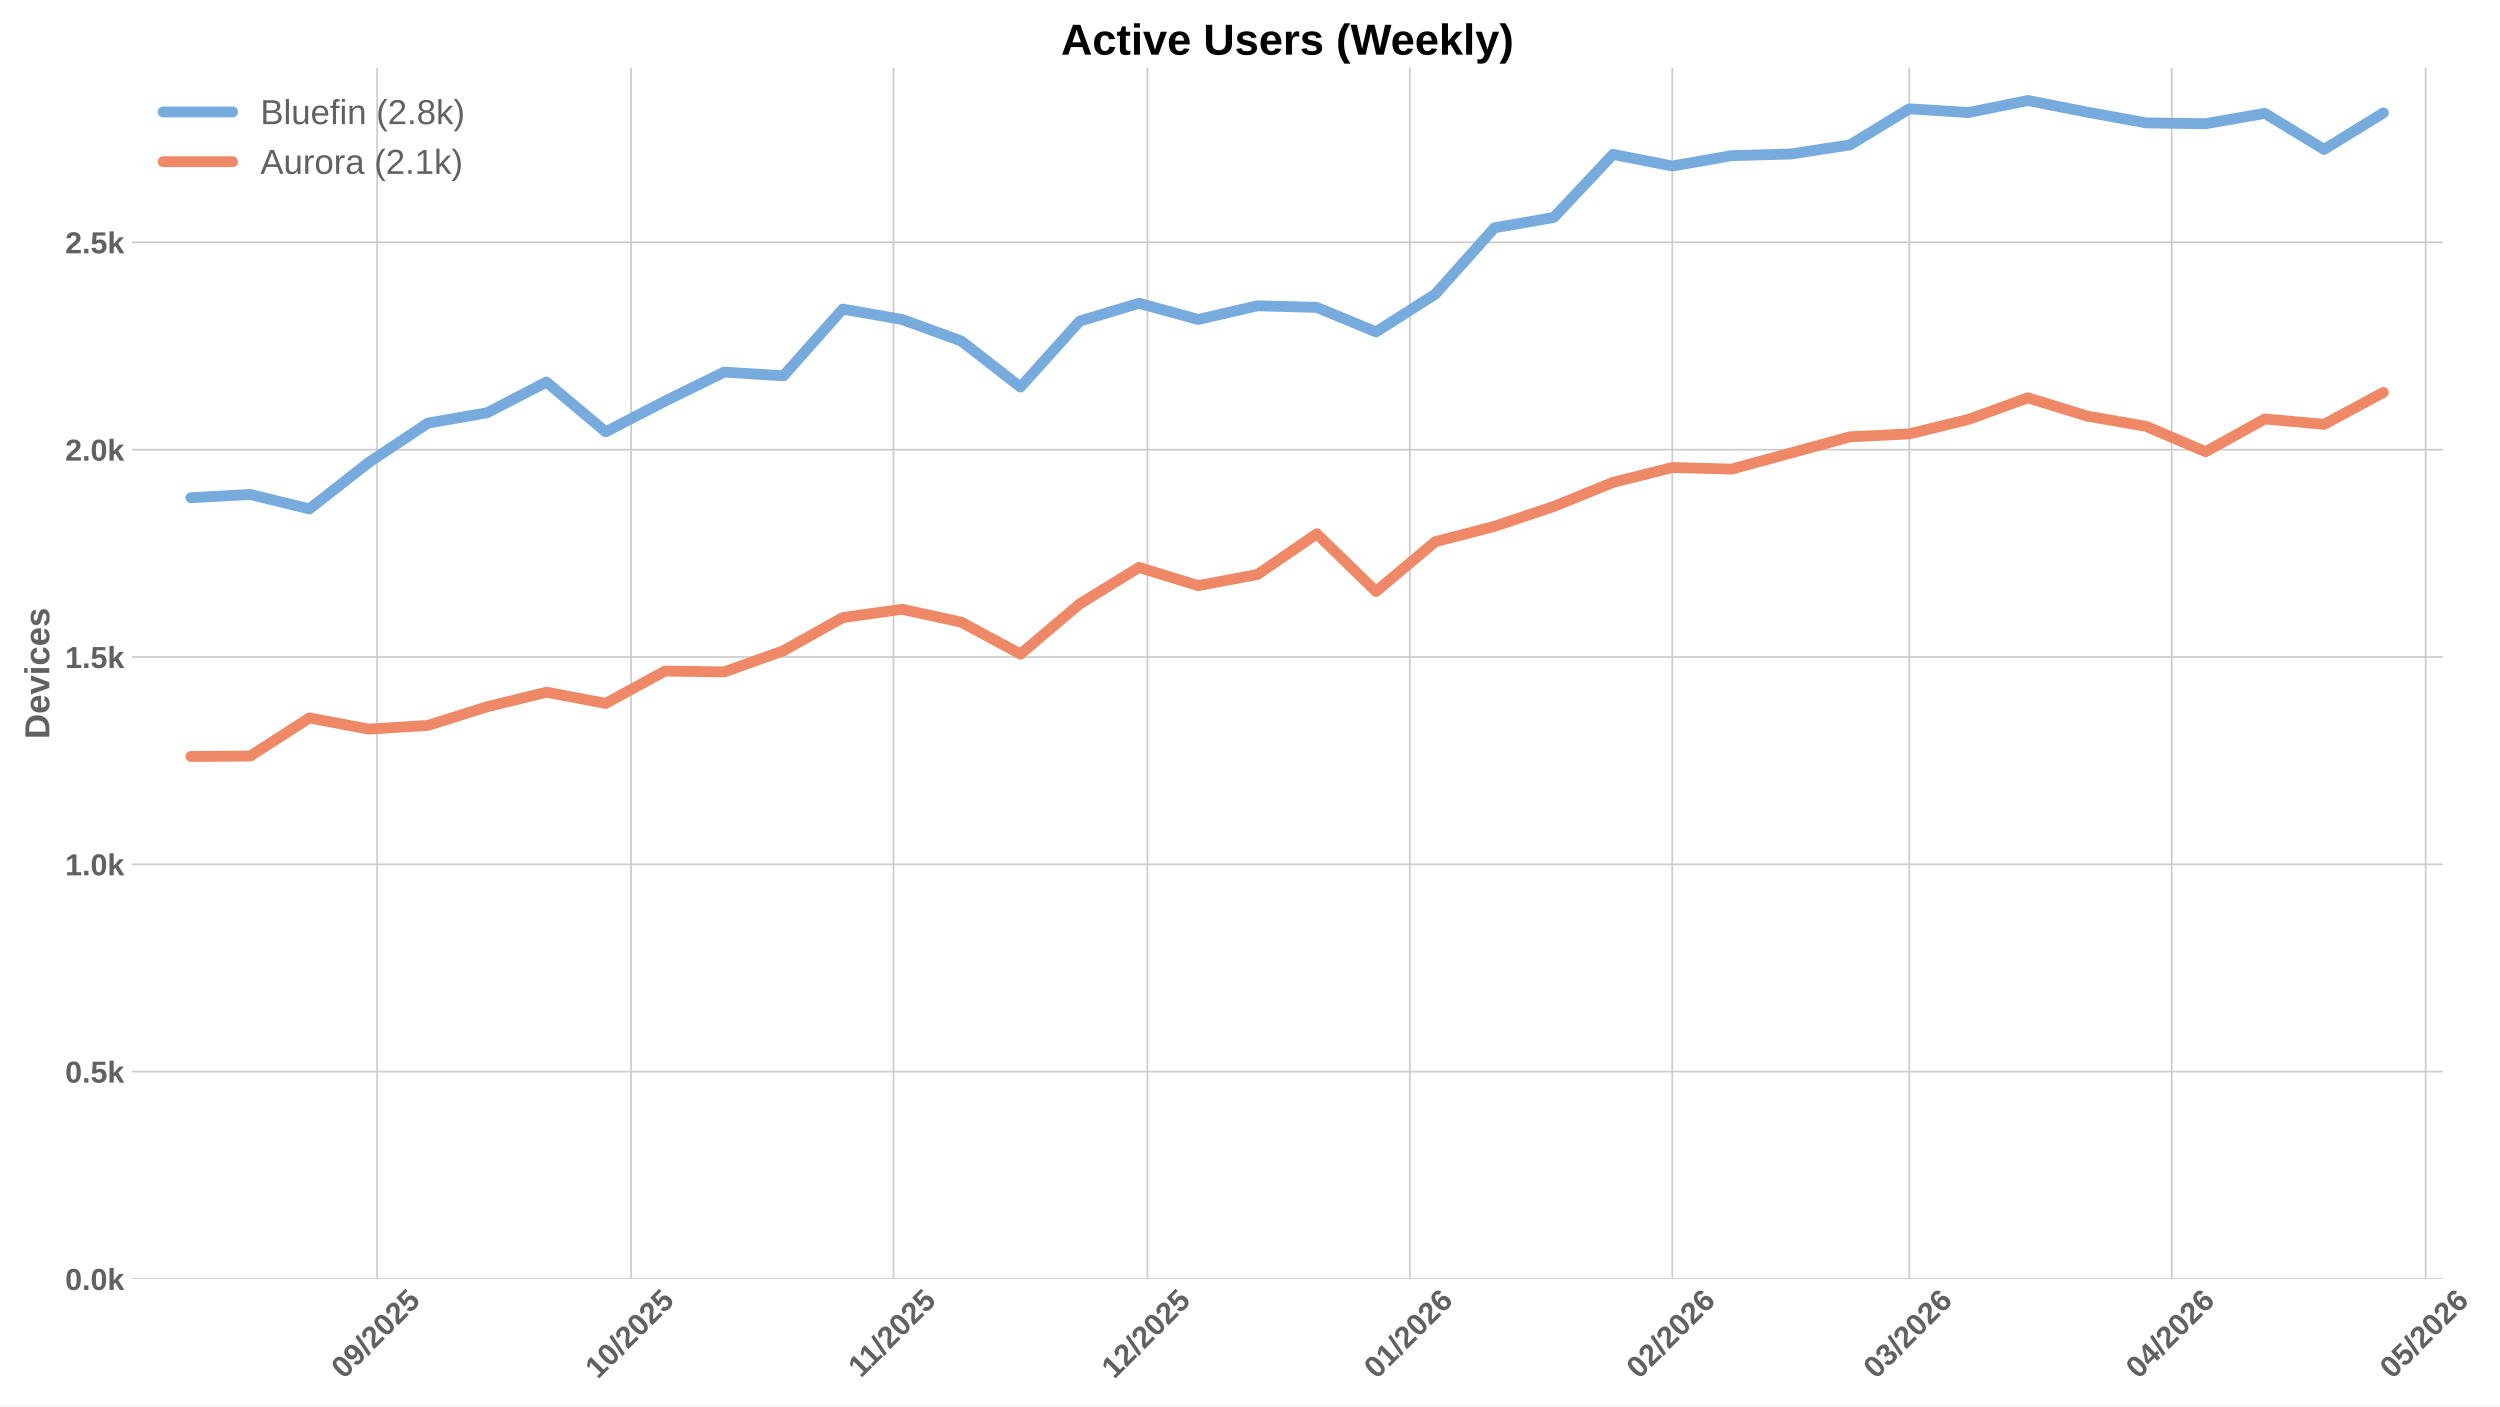
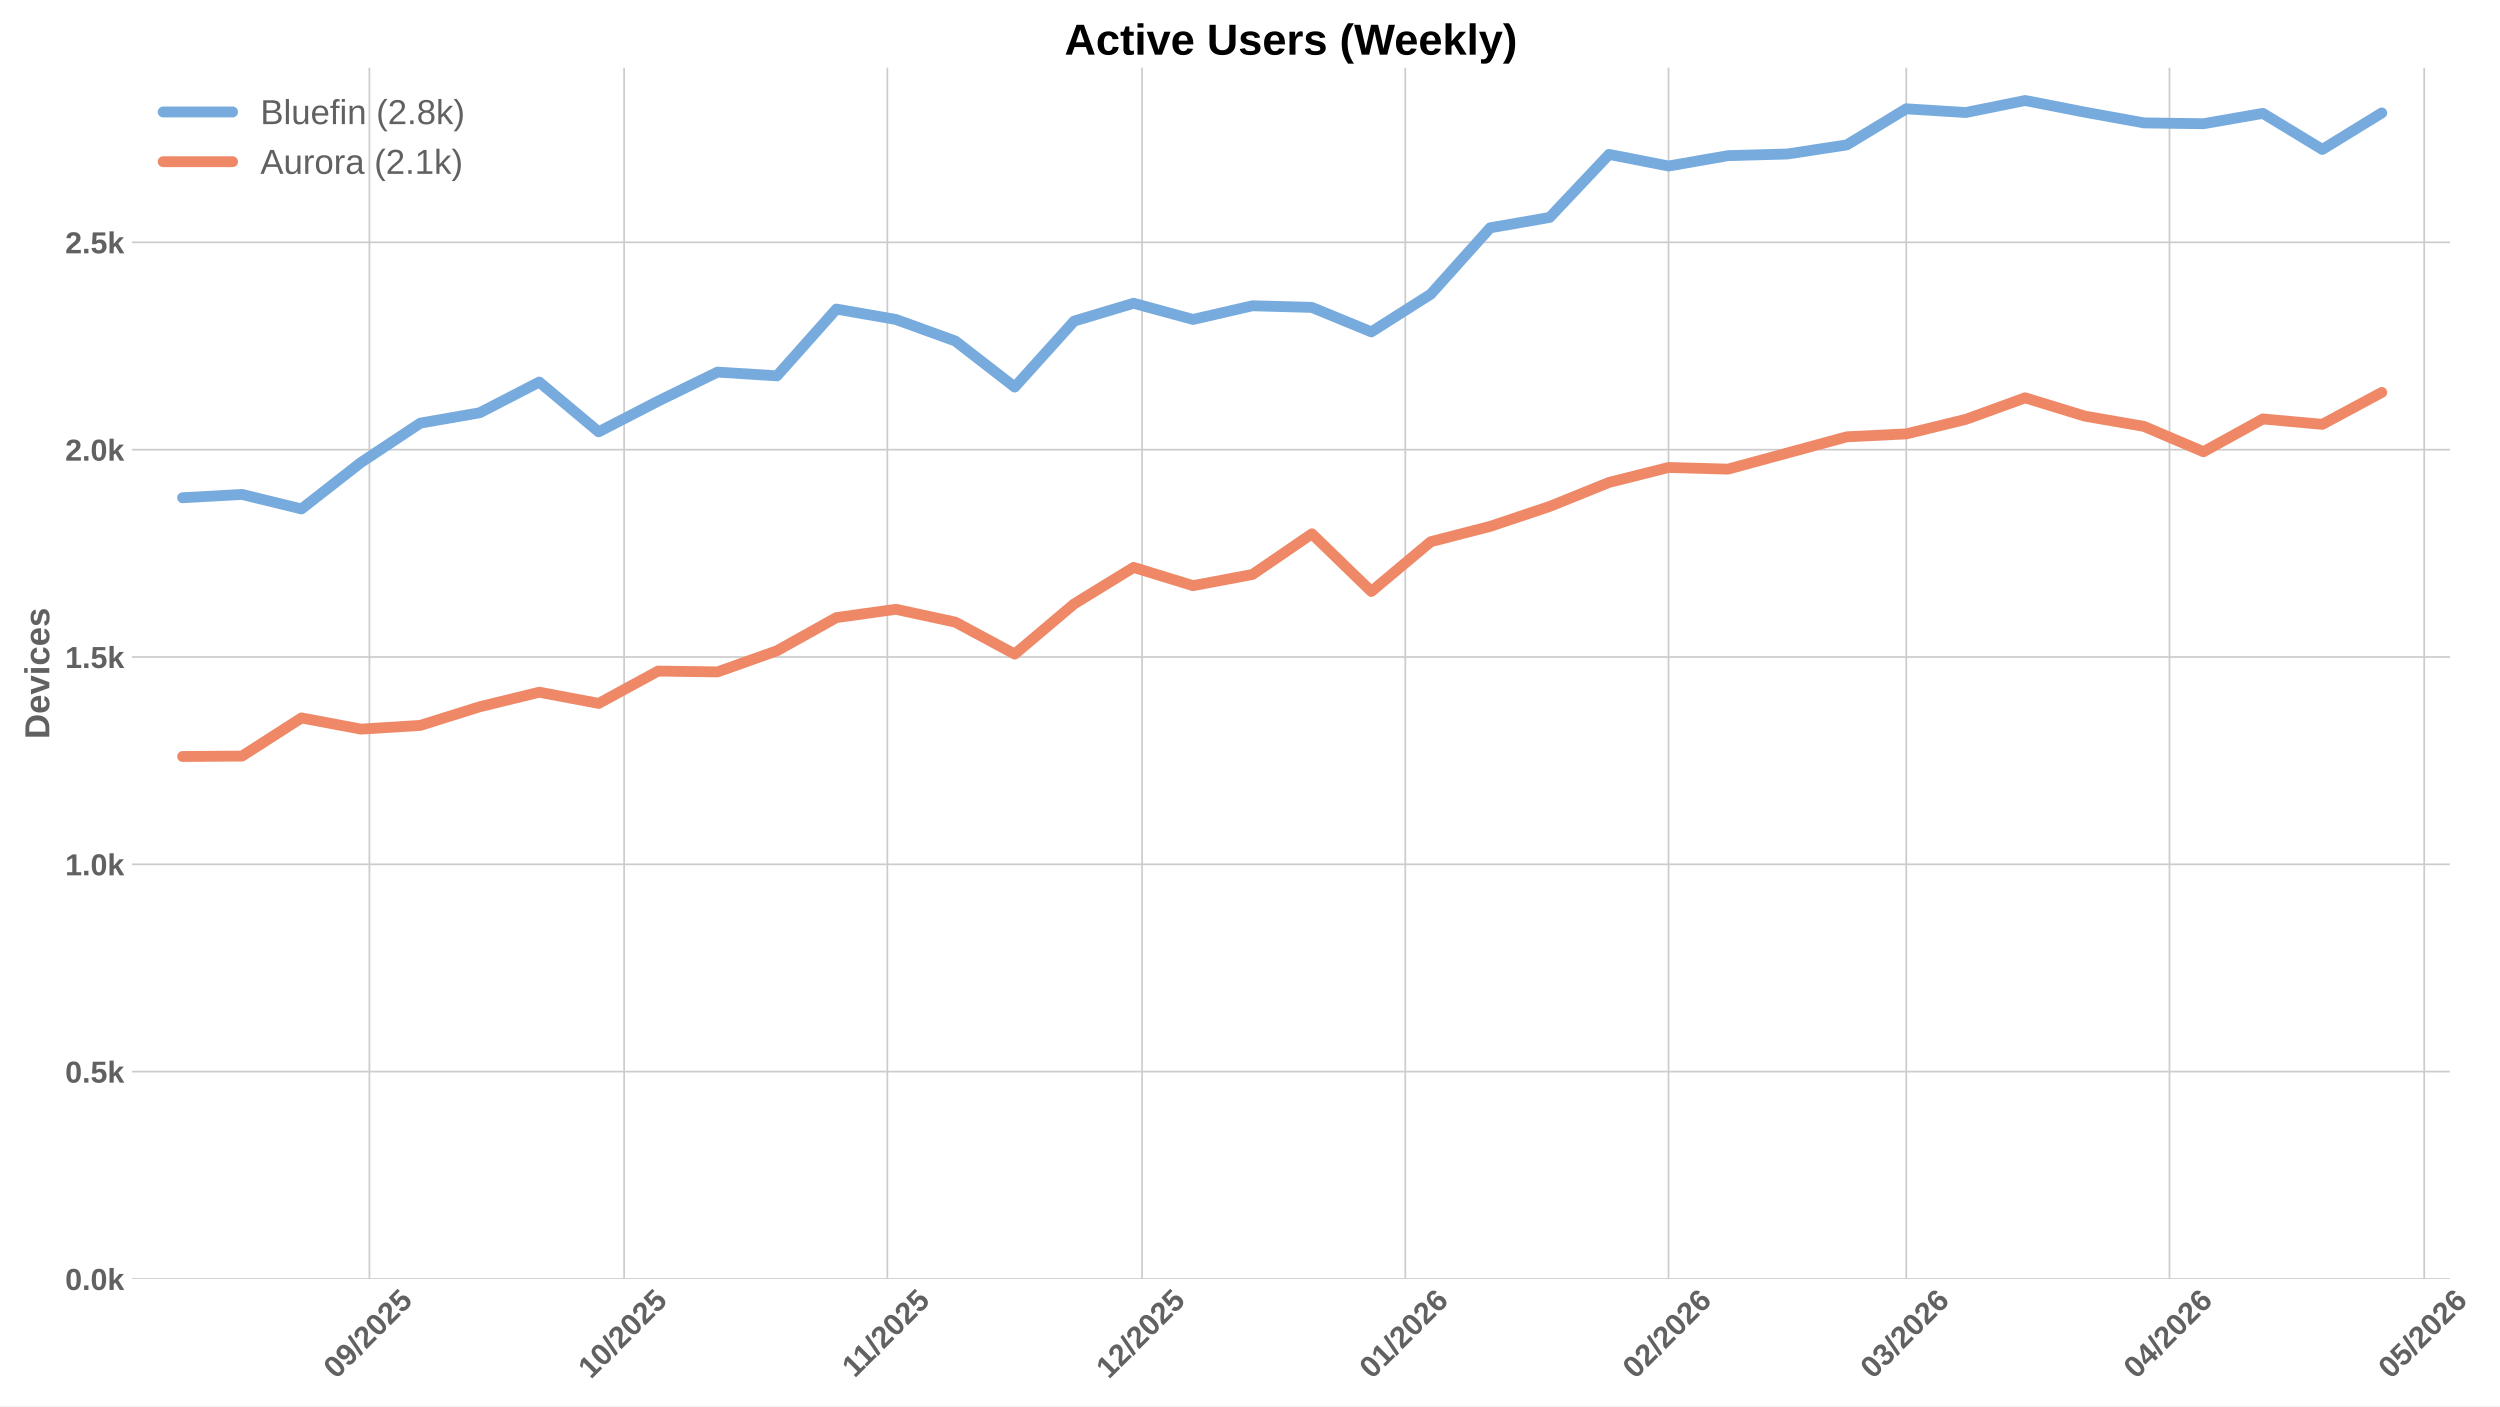
<svg xmlns="http://www.w3.org/2000/svg" xmlns:xlink="http://www.w3.org/1999/xlink" width="1152pt" height="648pt" viewBox="0 0 1152 648" version="1.1">
  <defs>
    <style type="text/css">*{stroke-linejoin: round; stroke-linecap: butt}</style>
  </defs>
  <g id="figure_1">
    <g id="patch_1">
      <path d="M 0 648  L 1152 648  L 1152 0  L 0 0  z " style="fill: #ffffff" />
    </g>
    <g id="axes_1">
      <g id="patch_2">
-         <path d="M 60.78 589.343  L 1125.659 589.343  L 1125.659 31.2  L 60.78 31.2  z " style="fill: #ffffff" />
+         <path d="M 60.78 589.343  L 1128.927 589.343  L 1128.927 31.2  L 60.78 31.2  z " style="fill: #ffffff" />
      </g>
      <g id="matplotlib.axis_1">
        <g id="xtick_1">
          <g id="line2d_1">
-             <path d="M 173.784 589.343  L 173.784 31.2  " clip-path="url(#pa60cfe9a3a)" style="fill: none; stroke: #cccccc; stroke-width: 0.8; stroke-linecap: round" />
+             <path d="M 170.22 589.343  L 170.22 31.2  " clip-path="url(#p559ba89003)" style="fill: none; stroke: #cccccc; stroke-width: 0.8; stroke-linecap: round" />
          </g>
          <g id="line2d_2" />
          <g id="text_1">
-             <g style="fill: #616161" transform="translate(158.4538 635.7977) rotate(-45) scale(0.14 -0.14)">
+             <g style="fill: #616161" transform="translate(154.8902 635.7977) rotate(-45) scale(0.14 -0.14)">
              <defs>
                <path id="LiberationSans-Bold-30" d="M 3297 2203  Q 3297 1088 2914 512  Q 2531 -63 1766 -63  Q 253 -63 253 2203  Q 253 2994 418 3494  Q 584 3994 915 4231  Q 1247 4469 1791 4469  Q 2572 4469 2934 3903  Q 3297 3338 3297 2203  z M 2416 2203  Q 2416 2813 2356 3150  Q 2297 3488 2165 3634  Q 2034 3781 1784 3781  Q 1519 3781 1383 3632  Q 1247 3484 1189 3148  Q 1131 2813 1131 2203  Q 1131 1600 1192 1261  Q 1253 922 1386 775  Q 1519 628 1772 628  Q 2022 628 2158 783  Q 2294 938 2355 1278  Q 2416 1619 2416 2203  z " transform="scale(0.015625)" />
                <path id="LiberationSans-Bold-39" d="M 3322 2272  Q 3322 1100 2894 518  Q 2466 -63 1678 -63  Q 1097 -63 767 185  Q 438 434 300 972  L 1125 1088  Q 1247 628 1688 628  Q 2056 628 2254 981  Q 2453 1334 2459 2028  Q 2341 1794 2070 1661  Q 1800 1528 1488 1528  Q 906 1528 564 1923  Q 222 2319 222 2994  Q 222 3688 623 4078  Q 1025 4469 1759 4469  Q 2550 4469 2936 3920  Q 3322 3372 3322 2272  z M 2394 2888  Q 2394 3297 2214 3539  Q 2034 3781 1738 3781  Q 1447 3781 1280 3570  Q 1113 3359 1113 2988  Q 1113 2622 1278 2401  Q 1444 2181 1741 2181  Q 2022 2181 2208 2373  Q 2394 2566 2394 2888  z " transform="scale(0.015625)" />
                <path id="LiberationSans-Bold-2f" d="M 63 -128  L 972 4638  L 1716 4638  L 822 -128  L 63 -128  z " transform="scale(0.015625)" />
                <path id="LiberationSans-Bold-32" d="M 222 0  L 222 609  Q 394 988 711 1347  Q 1028 1706 1509 2097  Q 1972 2472 2158 2715  Q 2344 2959 2344 3194  Q 2344 3769 1766 3769  Q 1484 3769 1336 3617  Q 1188 3466 1144 3163  L 259 3213  Q 334 3825 717 4147  Q 1100 4469 1759 4469  Q 2472 4469 2853 4144  Q 3234 3819 3234 3231  Q 3234 2922 3112 2672  Q 2991 2422 2800 2211  Q 2609 2000 2376 1815  Q 2144 1631 1925 1456  Q 1706 1281 1526 1103  Q 1347 925 1259 722  L 3303 722  L 3303 0  L 222 0  z " transform="scale(0.015625)" />
                <path id="LiberationSans-Bold-35" d="M 3381 1466  Q 3381 766 2945 351  Q 2509 -63 1750 -63  Q 1088 -63 689 235  Q 291 534 197 1100  L 1075 1172  Q 1144 891 1319 762  Q 1494 634 1759 634  Q 2088 634 2283 843  Q 2478 1053 2478 1447  Q 2478 1794 2293 2001  Q 2109 2209 1778 2209  Q 1413 2209 1181 1925  L 325 1925  L 478 4403  L 3125 4403  L 3125 3750  L 1275 3750  L 1203 2638  Q 1522 2919 2000 2919  Q 2628 2919 3004 2528  Q 3381 2138 3381 1466  z " transform="scale(0.015625)" />
              </defs>
              <use xlink:href="#LiberationSans-Bold-30" />
              <use xlink:href="#LiberationSans-Bold-39" transform="translate(55.61523 0)" />
              <use xlink:href="#LiberationSans-Bold-2f" transform="translate(111.2305 0)" />
              <use xlink:href="#LiberationSans-Bold-32" transform="translate(139.0137 0)" />
              <use xlink:href="#LiberationSans-Bold-30" transform="translate(194.6289 0)" />
              <use xlink:href="#LiberationSans-Bold-32" transform="translate(250.2441 0)" />
              <use xlink:href="#LiberationSans-Bold-35" transform="translate(305.8594 0)" />
            </g>
          </g>
        </g>
        <g id="xtick_2">
          <g id="line2d_3">
-             <path d="M 290.804 589.343  L 290.804 31.2  " clip-path="url(#pa60cfe9a3a)" style="fill: none; stroke: #cccccc; stroke-width: 0.8; stroke-linecap: round" />
+             <path d="M 287.599 589.343  L 287.599 31.2  " clip-path="url(#p559ba89003)" style="fill: none; stroke: #cccccc; stroke-width: 0.8; stroke-linecap: round" />
          </g>
          <g id="line2d_4" />
          <g id="text_2">
-             <g style="fill: #616161" transform="translate(275.4734 635.7977) rotate(-45) scale(0.14 -0.14)">
+             <g style="fill: #616161" transform="translate(272.269 635.7977) rotate(-45) scale(0.14 -0.14)">
              <defs>
                <path id="LiberationSans-Bold-31" d="M 403 0  L 403 653  L 1494 653  L 1494 3656  L 438 2997  L 438 3688  L 1541 4403  L 2372 4403  L 2372 653  L 3381 653  L 3381 0  L 403 0  z " transform="scale(0.015625)" />
              </defs>
              <use xlink:href="#LiberationSans-Bold-31" />
              <use xlink:href="#LiberationSans-Bold-30" transform="translate(55.61523 0)" />
              <use xlink:href="#LiberationSans-Bold-2f" transform="translate(111.2305 0)" />
              <use xlink:href="#LiberationSans-Bold-32" transform="translate(139.0137 0)" />
              <use xlink:href="#LiberationSans-Bold-30" transform="translate(194.6289 0)" />
              <use xlink:href="#LiberationSans-Bold-32" transform="translate(250.2441 0)" />
              <use xlink:href="#LiberationSans-Bold-35" transform="translate(305.8594 0)" />
            </g>
          </g>
        </g>
        <g id="xtick_3">
          <g id="line2d_5">
-             <path d="M 411.724 589.343  L 411.724 31.2  " clip-path="url(#pa60cfe9a3a)" style="fill: none; stroke: #cccccc; stroke-width: 0.8; stroke-linecap: round" />
+             <path d="M 408.891 589.343  L 408.891 31.2  " clip-path="url(#p559ba89003)" style="fill: none; stroke: #cccccc; stroke-width: 0.8; stroke-linecap: round" />
          </g>
          <g id="line2d_6" />
          <g id="text_3">
-             <g style="fill: #616161" transform="translate(396.666 635.2532) rotate(-45) scale(0.14 -0.14)">
+             <g style="fill: #616161" transform="translate(393.8326 635.2532) rotate(-45) scale(0.14 -0.14)">
              <use xlink:href="#LiberationSans-Bold-31" />
              <use xlink:href="#LiberationSans-Bold-31" transform="translate(50.11523 0)" />
              <use xlink:href="#LiberationSans-Bold-2f" transform="translate(105.7305 0)" />
              <use xlink:href="#LiberationSans-Bold-32" transform="translate(133.5137 0)" />
              <use xlink:href="#LiberationSans-Bold-30" transform="translate(189.1289 0)" />
              <use xlink:href="#LiberationSans-Bold-32" transform="translate(244.7441 0)" />
              <use xlink:href="#LiberationSans-Bold-35" transform="translate(300.3594 0)" />
            </g>
          </g>
        </g>
        <g id="xtick_4">
          <g id="line2d_7">
-             <path d="M 528.744 589.343  L 528.744 31.2  " clip-path="url(#pa60cfe9a3a)" style="fill: none; stroke: #cccccc; stroke-width: 0.8; stroke-linecap: round" />
+             <path d="M 526.269 589.343  L 526.269 31.2  " clip-path="url(#p559ba89003)" style="fill: none; stroke: #cccccc; stroke-width: 0.8; stroke-linecap: round" />
          </g>
          <g id="line2d_8" />
          <g id="text_4">
-             <g style="fill: #616161" transform="translate(513.4133 635.7977) rotate(-45) scale(0.14 -0.14)">
+             <g style="fill: #616161" transform="translate(510.9392 635.7977) rotate(-45) scale(0.14 -0.14)">
              <use xlink:href="#LiberationSans-Bold-31" />
              <use xlink:href="#LiberationSans-Bold-32" transform="translate(55.61523 0)" />
              <use xlink:href="#LiberationSans-Bold-2f" transform="translate(111.2305 0)" />
              <use xlink:href="#LiberationSans-Bold-32" transform="translate(139.0137 0)" />
              <use xlink:href="#LiberationSans-Bold-30" transform="translate(194.6289 0)" />
              <use xlink:href="#LiberationSans-Bold-32" transform="translate(250.2441 0)" />
              <use xlink:href="#LiberationSans-Bold-35" transform="translate(305.8594 0)" />
            </g>
          </g>
        </g>
        <g id="xtick_5">
          <g id="line2d_9">
-             <path d="M 649.664 589.343  L 649.664 31.2  " clip-path="url(#pa60cfe9a3a)" style="fill: none; stroke: #cccccc; stroke-width: 0.8; stroke-linecap: round" />
+             <path d="M 647.561 589.343  L 647.561 31.2  " clip-path="url(#p559ba89003)" style="fill: none; stroke: #cccccc; stroke-width: 0.8; stroke-linecap: round" />
          </g>
          <g id="line2d_10" />
          <g id="text_5">
-             <g style="fill: #616161" transform="translate(634.3336 635.7977) rotate(-45) scale(0.14 -0.14)">
+             <g style="fill: #616161" transform="translate(632.2306 635.7977) rotate(-45) scale(0.14 -0.14)">
              <defs>
                <path id="LiberationSans-Bold-36" d="M 3328 1441  Q 3328 738 2934 337  Q 2541 -63 1847 -63  Q 1069 -63 651 482  Q 234 1028 234 2100  Q 234 3278 657 3873  Q 1081 4469 1869 4469  Q 2428 4469 2751 4222  Q 3075 3975 3209 3456  L 2381 3341  Q 2263 3775 1850 3775  Q 1497 3775 1295 3422  Q 1094 3069 1094 2350  Q 1234 2584 1484 2709  Q 1734 2834 2050 2834  Q 2641 2834 2984 2459  Q 3328 2084 3328 1441  z M 2447 1416  Q 2447 1791 2273 1989  Q 2100 2188 1797 2188  Q 1506 2188 1331 2002  Q 1156 1816 1156 1509  Q 1156 1125 1339 873  Q 1522 622 1819 622  Q 2116 622 2281 833  Q 2447 1044 2447 1416  z " transform="scale(0.015625)" />
              </defs>
              <use xlink:href="#LiberationSans-Bold-30" />
              <use xlink:href="#LiberationSans-Bold-31" transform="translate(55.61523 0)" />
              <use xlink:href="#LiberationSans-Bold-2f" transform="translate(111.2305 0)" />
              <use xlink:href="#LiberationSans-Bold-32" transform="translate(139.0137 0)" />
              <use xlink:href="#LiberationSans-Bold-30" transform="translate(194.6289 0)" />
              <use xlink:href="#LiberationSans-Bold-32" transform="translate(250.2441 0)" />
              <use xlink:href="#LiberationSans-Bold-36" transform="translate(305.8594 0)" />
            </g>
          </g>
        </g>
        <g id="xtick_6">
          <g id="line2d_11">
-             <path d="M 770.584 589.343  L 770.584 31.2  " clip-path="url(#pa60cfe9a3a)" style="fill: none; stroke: #cccccc; stroke-width: 0.8; stroke-linecap: round" />
+             <path d="M 768.852 589.343  L 768.852 31.2  " clip-path="url(#p559ba89003)" style="fill: none; stroke: #cccccc; stroke-width: 0.8; stroke-linecap: round" />
          </g>
          <g id="line2d_12" />
          <g id="text_6">
-             <g style="fill: #616161" transform="translate(755.2539 635.7977) rotate(-45) scale(0.14 -0.14)">
+             <g style="fill: #616161" transform="translate(753.5221 635.7977) rotate(-45) scale(0.14 -0.14)">
              <use xlink:href="#LiberationSans-Bold-30" />
              <use xlink:href="#LiberationSans-Bold-32" transform="translate(55.61523 0)" />
              <use xlink:href="#LiberationSans-Bold-2f" transform="translate(111.2305 0)" />
              <use xlink:href="#LiberationSans-Bold-32" transform="translate(139.0137 0)" />
              <use xlink:href="#LiberationSans-Bold-30" transform="translate(194.6289 0)" />
              <use xlink:href="#LiberationSans-Bold-32" transform="translate(250.2441 0)" />
              <use xlink:href="#LiberationSans-Bold-36" transform="translate(305.8594 0)" />
            </g>
          </g>
        </g>
        <g id="xtick_7">
          <g id="line2d_13">
-             <path d="M 879.802 589.343  L 879.802 31.2  " clip-path="url(#pa60cfe9a3a)" style="fill: none; stroke: #cccccc; stroke-width: 0.8; stroke-linecap: round" />
+             <path d="M 878.406 589.343  L 878.406 31.2  " clip-path="url(#p559ba89003)" style="fill: none; stroke: #cccccc; stroke-width: 0.8; stroke-linecap: round" />
          </g>
          <g id="line2d_14" />
          <g id="text_7">
-             <g style="fill: #616161" transform="translate(864.4722 635.7977) rotate(-45) scale(0.14 -0.14)">
+             <g style="fill: #616161" transform="translate(863.0756 635.7977) rotate(-45) scale(0.14 -0.14)">
              <defs>
                <path id="LiberationSans-Bold-33" d="M 3328 1222  Q 3328 603 2922 265  Q 2516 -72 1766 -72  Q 1056 -72 637 254  Q 219 581 147 1197  L 1041 1275  Q 1125 641 1763 641  Q 2078 641 2253 797  Q 2428 953 2428 1275  Q 2428 1569 2215 1725  Q 2003 1881 1584 1881  L 1278 1881  L 1278 2591  L 1566 2591  Q 1944 2591 2134 2745  Q 2325 2900 2325 3188  Q 2325 3459 2173 3614  Q 2022 3769 1731 3769  Q 1459 3769 1292 3619  Q 1125 3469 1100 3194  L 222 3256  Q 291 3825 694 4147  Q 1097 4469 1747 4469  Q 2438 4469 2827 4158  Q 3216 3847 3216 3297  Q 3216 2884 2973 2618  Q 2731 2353 2275 2266  L 2275 2253  Q 2781 2194 3054 1920  Q 3328 1647 3328 1222  z " transform="scale(0.015625)" />
              </defs>
              <use xlink:href="#LiberationSans-Bold-30" />
              <use xlink:href="#LiberationSans-Bold-33" transform="translate(55.61523 0)" />
              <use xlink:href="#LiberationSans-Bold-2f" transform="translate(111.2305 0)" />
              <use xlink:href="#LiberationSans-Bold-32" transform="translate(139.0137 0)" />
              <use xlink:href="#LiberationSans-Bold-30" transform="translate(194.6289 0)" />
              <use xlink:href="#LiberationSans-Bold-32" transform="translate(250.2441 0)" />
              <use xlink:href="#LiberationSans-Bold-36" transform="translate(305.8594 0)" />
            </g>
          </g>
        </g>
        <g id="xtick_8">
          <g id="line2d_15">
-             <path d="M 1000.723 589.343  L 1000.723 31.2  " clip-path="url(#pa60cfe9a3a)" style="fill: none; stroke: #cccccc; stroke-width: 0.8; stroke-linecap: round" />
+             <path d="M 999.697 589.343  L 999.697 31.2  " clip-path="url(#p559ba89003)" style="fill: none; stroke: #cccccc; stroke-width: 0.8; stroke-linecap: round" />
          </g>
          <g id="line2d_16" />
          <g id="text_8">
-             <g style="fill: #616161" transform="translate(985.3925 635.7977) rotate(-45) scale(0.14 -0.14)">
+             <g style="fill: #616161" transform="translate(984.367 635.7977) rotate(-45) scale(0.14 -0.14)">
              <defs>
                <path id="LiberationSans-Bold-34" d="M 2938 897  L 2938 0  L 2100 0  L 2100 897  L 97 897  L 97 1556  L 1956 4403  L 2938 4403  L 2938 1550  L 3525 1550  L 3525 897  L 2938 897  z M 2100 2991  Q 2100 3159 2111 3356  Q 2122 3553 2128 3609  Q 2047 3434 1834 3103  L 813 1550  L 2100 1550  L 2100 2991  z " transform="scale(0.015625)" />
              </defs>
              <use xlink:href="#LiberationSans-Bold-30" />
              <use xlink:href="#LiberationSans-Bold-34" transform="translate(55.61523 0)" />
              <use xlink:href="#LiberationSans-Bold-2f" transform="translate(111.2305 0)" />
              <use xlink:href="#LiberationSans-Bold-32" transform="translate(139.0137 0)" />
              <use xlink:href="#LiberationSans-Bold-30" transform="translate(194.6289 0)" />
              <use xlink:href="#LiberationSans-Bold-32" transform="translate(250.2441 0)" />
              <use xlink:href="#LiberationSans-Bold-36" transform="translate(305.8594 0)" />
            </g>
          </g>
        </g>
        <g id="xtick_9">
          <g id="line2d_17">
-             <path d="M 1117.742 589.343  L 1117.742 31.2  " clip-path="url(#pa60cfe9a3a)" style="fill: none; stroke: #cccccc; stroke-width: 0.8; stroke-linecap: round" />
+             <path d="M 1117.076 589.343  L 1117.076 31.2  " clip-path="url(#p559ba89003)" style="fill: none; stroke: #cccccc; stroke-width: 0.8; stroke-linecap: round" />
          </g>
          <g id="line2d_18" />
          <g id="text_9">
-             <g style="fill: #616161" transform="translate(1102.412 635.7977) rotate(-45) scale(0.14 -0.14)">
+             <g style="fill: #616161" transform="translate(1101.746 635.7977) rotate(-45) scale(0.14 -0.14)">
              <use xlink:href="#LiberationSans-Bold-30" />
              <use xlink:href="#LiberationSans-Bold-35" transform="translate(55.61523 0)" />
              <use xlink:href="#LiberationSans-Bold-2f" transform="translate(111.2305 0)" />
              <use xlink:href="#LiberationSans-Bold-32" transform="translate(139.0137 0)" />
              <use xlink:href="#LiberationSans-Bold-30" transform="translate(194.6289 0)" />
              <use xlink:href="#LiberationSans-Bold-32" transform="translate(250.2441 0)" />
              <use xlink:href="#LiberationSans-Bold-36" transform="translate(305.8594 0)" />
            </g>
          </g>
        </g>
      </g>
      <g id="matplotlib.axis_2">
        <g id="ytick_1">
          <g id="line2d_19">
-             <path d="M 60.78 589.343  L 1125.659 589.343  " clip-path="url(#pa60cfe9a3a)" style="fill: none; stroke: #cccccc; stroke-width: 0.8; stroke-linecap: round" />
+             <path d="M 60.78 589.343  L 1128.927 589.343  " clip-path="url(#p559ba89003)" style="fill: none; stroke: #cccccc; stroke-width: 0.8; stroke-linecap: round" />
          </g>
          <g id="line2d_20" />
          <g id="text_10">
            <g style="fill: #616161" transform="translate(30.03469 594.416) scale(0.14 -0.14)">
              <defs>
                <path id="LiberationSans-Bold-2e" d="M 434 0  L 434 953  L 1338 953  L 1338 0  L 434 0  z " transform="scale(0.015625)" />
                <path id="LiberationSans-Bold-6b" d="M 2606 0  L 1703 1531  L 1325 1269  L 1325 0  L 447 0  L 447 4638  L 1325 4638  L 1325 1981  L 2531 3381  L 3475 3381  L 2288 2063  L 3566 0  L 2606 0  z " transform="scale(0.015625)" />
              </defs>
              <use xlink:href="#LiberationSans-Bold-30" />
              <use xlink:href="#LiberationSans-Bold-2e" transform="translate(55.61523 0)" />
              <use xlink:href="#LiberationSans-Bold-30" transform="translate(83.39844 0)" />
              <use xlink:href="#LiberationSans-Bold-6b" transform="translate(139.0137 0)" />
            </g>
          </g>
        </g>
        <g id="ytick_2">
          <g id="line2d_21">
-             <path d="M 60.78 493.807  L 1125.659 493.807  " clip-path="url(#pa60cfe9a3a)" style="fill: none; stroke: #cccccc; stroke-width: 0.8; stroke-linecap: round" />
+             <path d="M 60.78 493.807  L 1128.927 493.807  " clip-path="url(#p559ba89003)" style="fill: none; stroke: #cccccc; stroke-width: 0.8; stroke-linecap: round" />
          </g>
          <g id="line2d_22" />
          <g id="text_11">
            <g style="fill: #616161" transform="translate(30.03469 498.8795) scale(0.14 -0.14)">
              <use xlink:href="#LiberationSans-Bold-30" />
              <use xlink:href="#LiberationSans-Bold-2e" transform="translate(55.61523 0)" />
              <use xlink:href="#LiberationSans-Bold-35" transform="translate(83.39844 0)" />
              <use xlink:href="#LiberationSans-Bold-6b" transform="translate(139.0137 0)" />
            </g>
          </g>
        </g>
        <g id="ytick_3">
          <g id="line2d_23">
-             <path d="M 60.78 398.27  L 1125.659 398.27  " clip-path="url(#pa60cfe9a3a)" style="fill: none; stroke: #cccccc; stroke-width: 0.8; stroke-linecap: round" />
+             <path d="M 60.78 398.27  L 1128.927 398.27  " clip-path="url(#p559ba89003)" style="fill: none; stroke: #cccccc; stroke-width: 0.8; stroke-linecap: round" />
          </g>
          <g id="line2d_24" />
          <g id="text_12">
            <g style="fill: #616161" transform="translate(30.03469 403.3431) scale(0.14 -0.14)">
              <use xlink:href="#LiberationSans-Bold-31" />
              <use xlink:href="#LiberationSans-Bold-2e" transform="translate(55.61523 0)" />
              <use xlink:href="#LiberationSans-Bold-30" transform="translate(83.39844 0)" />
              <use xlink:href="#LiberationSans-Bold-6b" transform="translate(139.0137 0)" />
            </g>
          </g>
        </g>
        <g id="ytick_4">
          <g id="line2d_25">
-             <path d="M 60.78 302.734  L 1125.659 302.734  " clip-path="url(#pa60cfe9a3a)" style="fill: none; stroke: #cccccc; stroke-width: 0.8; stroke-linecap: round" />
+             <path d="M 60.78 302.734  L 1128.927 302.734  " clip-path="url(#p559ba89003)" style="fill: none; stroke: #cccccc; stroke-width: 0.8; stroke-linecap: round" />
          </g>
          <g id="line2d_26" />
          <g id="text_13">
            <g style="fill: #616161" transform="translate(30.03469 307.8066) scale(0.14 -0.14)">
              <use xlink:href="#LiberationSans-Bold-31" />
              <use xlink:href="#LiberationSans-Bold-2e" transform="translate(55.61523 0)" />
              <use xlink:href="#LiberationSans-Bold-35" transform="translate(83.39844 0)" />
              <use xlink:href="#LiberationSans-Bold-6b" transform="translate(139.0137 0)" />
            </g>
          </g>
        </g>
        <g id="ytick_5">
          <g id="line2d_27">
-             <path d="M 60.78 207.197  L 1125.659 207.197  " clip-path="url(#pa60cfe9a3a)" style="fill: none; stroke: #cccccc; stroke-width: 0.8; stroke-linecap: round" />
+             <path d="M 60.78 207.197  L 1128.927 207.197  " clip-path="url(#p559ba89003)" style="fill: none; stroke: #cccccc; stroke-width: 0.8; stroke-linecap: round" />
          </g>
          <g id="line2d_28" />
          <g id="text_14">
            <g style="fill: #616161" transform="translate(30.03469 212.2701) scale(0.14 -0.14)">
              <use xlink:href="#LiberationSans-Bold-32" />
              <use xlink:href="#LiberationSans-Bold-2e" transform="translate(55.61523 0)" />
              <use xlink:href="#LiberationSans-Bold-30" transform="translate(83.39844 0)" />
              <use xlink:href="#LiberationSans-Bold-6b" transform="translate(139.0137 0)" />
            </g>
          </g>
        </g>
        <g id="ytick_6">
          <g id="line2d_29">
-             <path d="M 60.78 111.661  L 1125.659 111.661  " clip-path="url(#pa60cfe9a3a)" style="fill: none; stroke: #cccccc; stroke-width: 0.8; stroke-linecap: round" />
+             <path d="M 60.78 111.661  L 1128.927 111.661  " clip-path="url(#p559ba89003)" style="fill: none; stroke: #cccccc; stroke-width: 0.8; stroke-linecap: round" />
          </g>
          <g id="line2d_30" />
          <g id="text_15">
            <g style="fill: #616161" transform="translate(30.03469 116.7336) scale(0.14 -0.14)">
              <use xlink:href="#LiberationSans-Bold-32" />
              <use xlink:href="#LiberationSans-Bold-2e" transform="translate(55.61523 0)" />
              <use xlink:href="#LiberationSans-Bold-35" transform="translate(83.39844 0)" />
              <use xlink:href="#LiberationSans-Bold-6b" transform="translate(139.0137 0)" />
            </g>
          </g>
        </g>
        <g id="text_16">
          <g style="fill: #616161" transform="translate(22.71469 340.5153) rotate(-90) scale(0.16 -0.16)">
            <defs>
              <path id="LiberationSans-Bold-44" d="M 4353 2234  Q 4353 1553 4086 1045  Q 3819 538 3330 269  Q 2841 0 2209 0  L 428 0  L 428 4403  L 2022 4403  Q 3134 4403 3743 3842  Q 4353 3281 4353 2234  z M 3425 2234  Q 3425 2944 3056 3317  Q 2688 3691 2003 3691  L 1350 3691  L 1350 713  L 2131 713  Q 2725 713 3075 1122  Q 3425 1531 3425 2234  z " transform="scale(0.015625)" />
              <path id="LiberationSans-Bold-65" d="M 1831 -63  Q 1069 -63 659 389  Q 250 841 250 1706  Q 250 2544 665 2994  Q 1081 3444 1844 3444  Q 2572 3444 2956 2961  Q 3341 2478 3341 1547  L 3341 1522  L 1172 1522  Q 1172 1028 1355 776  Q 1538 525 1875 525  Q 2341 525 2463 928  L 3291 856  Q 2931 -63 1831 -63  z M 1831 2891  Q 1522 2891 1355 2675  Q 1188 2459 1178 2072  L 2491 2072  Q 2466 2481 2294 2686  Q 2122 2891 1831 2891  z " transform="scale(0.015625)" />
              <path id="LiberationSans-Bold-76" d="M 2284 0  L 1234 0  L 25 3381  L 953 3381  L 1544 1491  Q 1591 1334 1766 709  Q 1797 838 1894 1159  Q 1991 1481 2613 3381  L 3531 3381  L 2284 0  z " transform="scale(0.015625)" />
              <path id="LiberationSans-Bold-69" d="M 447 3991  L 447 4638  L 1325 4638  L 1325 3991  L 447 3991  z M 447 0  L 447 3381  L 1325 3381  L 1325 0  L 447 0  z " transform="scale(0.015625)" />
              <path id="LiberationSans-Bold-63" d="M 1856 -63  Q 1088 -63 669 395  Q 250 853 250 1672  Q 250 2509 672 2976  Q 1094 3444 1869 3444  Q 2466 3444 2856 3144  Q 3247 2844 3347 2316  L 2463 2272  Q 2425 2531 2275 2686  Q 2125 2841 1850 2841  Q 1172 2841 1172 1706  Q 1172 538 1863 538  Q 2113 538 2281 695  Q 2450 853 2491 1166  L 3372 1125  Q 3325 778 3123 506  Q 2922 234 2594 85  Q 2266 -63 1856 -63  z " transform="scale(0.015625)" />
              <path id="LiberationSans-Bold-73" d="M 3297 988  Q 3297 497 2895 217  Q 2494 -63 1784 -63  Q 1088 -63 717 157  Q 347 378 225 844  L 997 959  Q 1063 719 1223 619  Q 1384 519 1784 519  Q 2153 519 2322 612  Q 2491 706 2491 906  Q 2491 1069 2355 1164  Q 2219 1259 1894 1325  Q 1150 1472 890 1598  Q 631 1725 495 1926  Q 359 2128 359 2422  Q 359 2906 732 3176  Q 1106 3447 1791 3447  Q 2394 3447 2761 3212  Q 3128 2978 3219 2534  L 2441 2453  Q 2403 2659 2256 2761  Q 2109 2863 1791 2863  Q 1478 2863 1322 2783  Q 1166 2703 1166 2516  Q 1166 2369 1286 2283  Q 1406 2197 1691 2141  Q 2088 2059 2395 1973  Q 2703 1888 2889 1769  Q 3075 1650 3186 1464  Q 3297 1278 3297 988  z " transform="scale(0.015625)" />
            </defs>
            <use xlink:href="#LiberationSans-Bold-44" />
            <use xlink:href="#LiberationSans-Bold-65" transform="translate(72.2168 0)" />
            <use xlink:href="#LiberationSans-Bold-76" transform="translate(127.832 0)" />
            <use xlink:href="#LiberationSans-Bold-69" transform="translate(183.4473 0)" />
            <use xlink:href="#LiberationSans-Bold-63" transform="translate(211.2305 0)" />
            <use xlink:href="#LiberationSans-Bold-65" transform="translate(266.8457 0)" />
            <use xlink:href="#LiberationSans-Bold-73" transform="translate(322.4609 0)" />
          </g>
        </g>
      </g>
      <g id="line2d_31">
-         <path d="M 87.97 229.362  L 115.274 227.833  L 142.579 234.521  L 169.883 213.121  L 197.188 194.969  L 224.493 190.192  L 251.797 176.052  L 279.102 198.981  L 306.406 184.842  L 333.711 171.467  L 361.016 173.186  L 388.32 142.424  L 415.625 147.2  L 442.929 157.136  L 470.234 178.345  L 497.538 147.965  L 524.843 139.749  L 552.148 147.2  L 579.452 140.895  L 606.757 141.659  L 634.061 152.933  L 661.366 135.545  L 688.67 104.973  L 715.975 100.196  L 743.28 71.153  L 770.584 76.503  L 797.889 71.727  L 825.193 70.962  L 852.498 66.759  L 879.802 50.135  L 907.107 51.855  L 934.412 46.314  L 961.716 51.664  L 989.021 56.632  L 1016.325 57.014  L 1043.63 52.237  L 1070.935 68.86  L 1098.239 52.046  " clip-path="url(#pa60cfe9a3a)" style="fill: none; stroke: #77aadd; stroke-width: 5; stroke-linecap: round" />
+         <path d="M 84.143 229.362  L 111.531 227.833  L 138.919 234.521  L 166.308 213.121  L 193.696 194.969  L 221.085 190.192  L 248.473 176.052  L 275.861 198.981  L 303.25 184.842  L 330.638 171.467  L 358.027 173.186  L 385.415 142.424  L 412.803 147.2  L 440.192 157.136  L 467.58 178.345  L 494.968 147.965  L 522.357 139.749  L 549.745 147.2  L 577.134 140.895  L 604.522 141.659  L 631.91 152.933  L 659.299 135.545  L 686.687 104.973  L 714.076 100.196  L 741.464 71.153  L 768.852 76.503  L 796.241 71.727  L 823.629 70.962  L 851.018 66.759  L 878.406 50.135  L 905.794 51.855  L 933.183 46.314  L 960.571 51.664  L 987.959 56.632  L 1015.348 57.014  L 1042.736 52.237  L 1070.125 68.86  L 1097.513 52.046  " clip-path="url(#p559ba89003)" style="fill: none; stroke: #77aadd; stroke-width: 5; stroke-linecap: round" />
      </g>
      <g id="line2d_32">
-         <path d="M 87.97 348.591  L 115.274 348.4  L 142.579 330.821  L 169.883 335.98  L 197.188 334.261  L 224.493 325.663  L 251.797 318.975  L 279.102 324.134  L 306.406 309.23  L 333.711 309.612  L 361.016 299.868  L 388.32 284.582  L 415.625 280.76  L 442.929 286.684  L 470.234 301.396  L 497.538 278.276  L 524.843 261.462  L 552.148 269.869  L 579.452 264.71  L 606.757 245.985  L 634.061 272.544  L 661.366 249.615  L 688.67 242.546  L 715.975 233.374  L 743.28 222.292  L 770.584 215.413  L 797.889 216.178  L 825.193 208.726  L 852.498 201.274  L 879.802 199.937  L 907.107 193.249  L 934.412 183.313  L 961.716 191.72  L 989.021 196.497  L 1016.325 208.153  L 1043.63 193.058  L 1070.935 195.542  L 1098.239 180.829  " clip-path="url(#pa60cfe9a3a)" style="fill: none; stroke: #ee8866; stroke-width: 5; stroke-linecap: round" />
+         <path d="M 84.143 348.591  L 111.531 348.4  L 138.919 330.821  L 166.308 335.98  L 193.696 334.261  L 221.085 325.663  L 248.473 318.975  L 275.861 324.134  L 303.25 309.23  L 330.638 309.612  L 358.027 299.868  L 385.415 284.582  L 412.803 280.76  L 440.192 286.684  L 467.58 301.396  L 494.968 278.276  L 522.357 261.462  L 549.745 269.869  L 577.134 264.71  L 604.522 245.985  L 631.91 272.544  L 659.299 249.615  L 686.687 242.546  L 714.076 233.374  L 741.464 222.292  L 768.852 215.413  L 796.241 216.178  L 823.629 208.726  L 851.018 201.274  L 878.406 199.937  L 905.794 193.249  L 933.183 183.313  L 960.571 191.72  L 987.959 196.497  L 1015.348 208.153  L 1042.736 193.058  L 1070.125 195.542  L 1097.513 180.829  " clip-path="url(#p559ba89003)" style="fill: none; stroke: #ee8866; stroke-width: 5; stroke-linecap: round" />
      </g>
      <g id="patch_3">
        <path d="M 60.78 589.343  L 60.78 31.2  " style="fill: none" />
      </g>
      <g id="patch_4">
-         <path d="M 1125.659 589.343  L 1125.659 31.2  " style="fill: none" />
+         <path d="M 1128.927 589.343  L 1128.927 31.2  " style="fill: none" />
      </g>
      <g id="patch_5">
-         <path d="M 60.78 589.343  L 1125.659 589.343  " style="fill: none" />
+         <path d="M 60.78 589.343  L 1128.927 589.343  " style="fill: none" />
      </g>
      <g id="patch_6">
-         <path d="M 60.78 31.2  L 1125.659 31.2  " style="fill: none" />
+         <path d="M 60.78 31.2  L 1128.927 31.2  " style="fill: none" />
      </g>
      <g id="text_17">
-         <g transform="translate(488.9083 25.2) scale(0.2 -0.2)">
+         <g transform="translate(490.5426 25.2) scale(0.2 -0.2)">
          <defs>
            <path id="LiberationSans-Bold-41" d="M 3541 0  L 3150 1125  L 1472 1125  L 1081 0  L 159 0  L 1766 4403  L 2853 4403  L 4453 0  L 3541 0  z M 2309 3725  L 2291 3656  Q 2259 3544 2215 3400  Q 2172 3256 1678 1819  L 2944 1819  L 2509 3084  L 2375 3509  L 2309 3725  z " transform="scale(0.015625)" />
            <path id="LiberationSans-Bold-74" d="M 1313 -56  Q 925 -56 715 155  Q 506 366 506 794  L 506 2788  L 78 2788  L 78 3381  L 550 3381  L 825 4175  L 1375 4175  L 1375 3381  L 2016 3381  L 2016 2788  L 1375 2788  L 1375 1031  Q 1375 784 1469 667  Q 1563 550 1759 550  Q 1863 550 2053 594  L 2053 50  Q 1728 -56 1313 -56  z " transform="scale(0.015625)" />
            <path id="LiberationSans-Bold-20" transform="scale(0.015625)" />
            <path id="LiberationSans-Bold-55" d="M 2259 -63  Q 1350 -63 867 381  Q 384 825 384 1650  L 384 4403  L 1306 4403  L 1306 1722  Q 1306 1200 1554 929  Q 1803 659 2284 659  Q 2778 659 3043 942  Q 3309 1225 3309 1753  L 3309 4403  L 4231 4403  L 4231 1697  Q 4231 859 3714 398  Q 3197 -63 2259 -63  z " transform="scale(0.015625)" />
            <path id="LiberationSans-Bold-72" d="M 447 0  L 447 2588  Q 447 2866 439 3052  Q 431 3238 422 3381  L 1259 3381  Q 1269 3325 1284 3039  Q 1300 2753 1300 2659  L 1313 2659  Q 1441 3016 1541 3161  Q 1641 3306 1778 3376  Q 1916 3447 2122 3447  Q 2291 3447 2394 3400  L 2394 2666  Q 2181 2713 2019 2713  Q 1691 2713 1508 2447  Q 1325 2181 1325 1659  L 1325 0  L 447 0  z " transform="scale(0.015625)" />
            <path id="LiberationSans-Bold-28" d="M 1247 -1328  Q 756 -622 537 81  Q 319 784 319 1659  Q 319 2531 537 3232  Q 756 3934 1247 4638  L 2125 4638  Q 1631 3925 1407 3219  Q 1184 2513 1184 1656  Q 1184 803 1406 101  Q 1628 -600 2125 -1328  L 1247 -1328  z " transform="scale(0.015625)" />
            <path id="LiberationSans-Bold-57" d="M 4897 0  L 3803 0  L 3206 2547  Q 3097 2997 3022 3488  Q 2947 3078 2900 2864  Q 2853 2650 2234 0  L 1141 0  L 6 4403  L 941 4403  L 1578 1559  L 1722 872  Q 1809 1306 1892 1701  Q 1975 2097 2516 4403  L 3547 4403  L 4103 2059  Q 4169 1797 4325 872  L 4403 1234  L 4569 1953  L 5100 4403  L 6034 4403  L 4897 0  z " transform="scale(0.015625)" />
            <path id="LiberationSans-Bold-6c" d="M 447 0  L 447 4638  L 1325 4638  L 1325 0  L 447 0  z " transform="scale(0.015625)" />
            <path id="LiberationSans-Bold-79" d="M 884 -1328  Q 569 -1328 331 -1288  L 331 -663  Q 497 -688 634 -688  Q 822 -688 945 -628  Q 1069 -569 1167 -431  Q 1266 -294 1388 34  L 50 3381  L 978 3381  L 1509 1797  Q 1634 1456 1825 753  L 1903 1050  L 2106 1784  L 2606 3381  L 3525 3381  L 2188 -178  Q 1919 -828 1630 -1078  Q 1341 -1328 884 -1328  z " transform="scale(0.015625)" />
            <path id="LiberationSans-Bold-29" d="M 6 -1328  Q 506 -597 726 101  Q 947 800 947 1656  Q 947 2516 722 3223  Q 497 3931 6 4638  L 884 4638  Q 1378 3928 1595 3225  Q 1813 2522 1813 1659  Q 1813 791 1595 87  Q 1378 -616 884 -1328  L 6 -1328  z " transform="scale(0.015625)" />
          </defs>
          <use xlink:href="#LiberationSans-Bold-41" />
          <use xlink:href="#LiberationSans-Bold-63" transform="translate(72.2168 0)" />
          <use xlink:href="#LiberationSans-Bold-74" transform="translate(127.832 0)" />
          <use xlink:href="#LiberationSans-Bold-69" transform="translate(161.1328 0)" />
          <use xlink:href="#LiberationSans-Bold-76" transform="translate(188.916 0)" />
          <use xlink:href="#LiberationSans-Bold-65" transform="translate(244.5312 0)" />
          <use xlink:href="#LiberationSans-Bold-20" transform="translate(300.1465 0)" />
          <use xlink:href="#LiberationSans-Bold-55" transform="translate(327.9297 0)" />
          <use xlink:href="#LiberationSans-Bold-73" transform="translate(400.1465 0)" />
          <use xlink:href="#LiberationSans-Bold-65" transform="translate(455.7617 0)" />
          <use xlink:href="#LiberationSans-Bold-72" transform="translate(511.377 0)" />
          <use xlink:href="#LiberationSans-Bold-73" transform="translate(550.293 0)" />
          <use xlink:href="#LiberationSans-Bold-20" transform="translate(605.9082 0)" />
          <use xlink:href="#LiberationSans-Bold-28" transform="translate(633.6914 0)" />
          <use xlink:href="#LiberationSans-Bold-57" transform="translate(666.9922 0)" />
          <use xlink:href="#LiberationSans-Bold-65" transform="translate(759.627 0)" />
          <use xlink:href="#LiberationSans-Bold-65" transform="translate(815.2422 0)" />
          <use xlink:href="#LiberationSans-Bold-6b" transform="translate(870.8574 0)" />
          <use xlink:href="#LiberationSans-Bold-6c" transform="translate(926.4727 0)" />
          <use xlink:href="#LiberationSans-Bold-79" transform="translate(954.2559 0)" />
          <use xlink:href="#LiberationSans-Bold-29" transform="translate(1009.871 0)" />
        </g>
      </g>
      <g id="legend_1">
        <g id="line2d_33">
          <path d="M 75.18 51.595  L 91.18 51.595  L 107.18 51.595  " style="fill: none; stroke: #77aadd; stroke-width: 5; stroke-linecap: round" />
        </g>
        <g id="text_18">
          <g style="fill: #616161" transform="translate(119.98 57.195) scale(0.16 -0.16)">
            <defs>
              <path id="LiberationSans-42" d="M 3931 1241  Q 3931 653 3503 326  Q 3075 0 2313 0  L 525 0  L 525 4403  L 2125 4403  Q 3675 4403 3675 3334  Q 3675 2944 3456 2678  Q 3238 2413 2838 2322  Q 3363 2259 3647 1970  Q 3931 1681 3931 1241  z M 3075 3263  Q 3075 3619 2831 3772  Q 2588 3925 2125 3925  L 1122 3925  L 1122 2531  L 2125 2531  Q 2603 2531 2839 2711  Q 3075 2891 3075 3263  z M 3328 1288  Q 3328 2066 2234 2066  L 1122 2066  L 1122 478  L 2281 478  Q 2828 478 3078 681  Q 3328 884 3328 1288  z " transform="scale(0.015625)" />
              <path id="LiberationSans-6c" d="M 431 0  L 431 4638  L 994 4638  L 994 0  L 431 0  z " transform="scale(0.015625)" />
              <path id="LiberationSans-75" d="M 981 3381  L 981 1238  Q 981 903 1047 718  Q 1113 534 1256 453  Q 1400 372 1678 372  Q 2084 372 2318 650  Q 2553 928 2553 1422  L 2553 3381  L 3116 3381  L 3116 722  Q 3116 131 3134 0  L 2603 0  Q 2600 16 2597 84  Q 2594 153 2589 242  Q 2584 331 2578 578  L 2569 578  Q 2375 228 2120 82  Q 1866 -63 1488 -63  Q 931 -63 673 214  Q 416 491 416 1128  L 416 3381  L 981 3381  z " transform="scale(0.015625)" />
              <path id="LiberationSans-65" d="M 863 1572  Q 863 991 1103 675  Q 1344 359 1806 359  Q 2172 359 2392 506  Q 2613 653 2691 878  L 3184 738  Q 2881 -63 1806 -63  Q 1056 -63 664 384  Q 272 831 272 1713  Q 272 2550 664 2997  Q 1056 3444 1784 3444  Q 3275 3444 3275 1647  L 3275 1572  L 863 1572  z M 2694 2003  Q 2647 2538 2422 2783  Q 2197 3028 1775 3028  Q 1366 3028 1127 2754  Q 888 2481 869 2003  L 2694 2003  z " transform="scale(0.015625)" />
              <path id="LiberationSans-66" d="M 1128 2972  L 1128 0  L 566 0  L 566 2972  L 91 2972  L 91 3381  L 566 3381  L 566 3763  Q 566 4225 769 4428  Q 972 4631 1391 4631  Q 1625 4631 1788 4594  L 1788 4166  Q 1647 4191 1538 4191  Q 1322 4191 1225 4081  Q 1128 3972 1128 3684  L 1128 3381  L 1788 3381  L 1788 2972  L 1128 2972  z " transform="scale(0.015625)" />
              <path id="LiberationSans-69" d="M 428 4100  L 428 4638  L 991 4638  L 991 4100  L 428 4100  z M 428 0  L 428 3381  L 991 3381  L 991 0  L 428 0  z " transform="scale(0.015625)" />
              <path id="LiberationSans-6e" d="M 2578 0  L 2578 2144  Q 2578 2478 2512 2662  Q 2447 2847 2303 2928  Q 2159 3009 1881 3009  Q 1475 3009 1240 2731  Q 1006 2453 1006 1959  L 1006 0  L 444 0  L 444 2659  Q 444 3250 425 3381  L 956 3381  Q 959 3366 962 3297  Q 966 3228 970 3139  Q 975 3050 981 2803  L 991 2803  Q 1184 3153 1439 3298  Q 1694 3444 2072 3444  Q 2628 3444 2886 3167  Q 3144 2891 3144 2253  L 3144 0  L 2578 0  z " transform="scale(0.015625)" />
              <path id="LiberationSans-20" transform="scale(0.015625)" />
              <path id="LiberationSans-28" d="M 397 1663  Q 397 2566 680 3284  Q 963 4003 1550 4638  L 2094 4638  Q 1509 3988 1236 3256  Q 963 2525 963 1656  Q 963 791 1233 62  Q 1503 -666 2094 -1325  L 1550 -1325  Q 959 -688 678 32  Q 397 753 397 1650  L 397 1663  z " transform="scale(0.015625)" />
              <path id="LiberationSans-32" d="M 322 0  L 322 397  Q 481 763 711 1042  Q 941 1322 1194 1548  Q 1447 1775 1695 1969  Q 1944 2163 2144 2356  Q 2344 2550 2467 2762  Q 2591 2975 2591 3244  Q 2591 3606 2378 3806  Q 2166 4006 1788 4006  Q 1428 4006 1195 3811  Q 963 3616 922 3263  L 347 3316  Q 409 3844 795 4156  Q 1181 4469 1788 4469  Q 2453 4469 2811 4155  Q 3169 3841 3169 3263  Q 3169 3006 3051 2753  Q 2934 2500 2703 2247  Q 2472 1994 1819 1463  Q 1459 1169 1246 933  Q 1034 697 941 478  L 3238 478  L 3238 0  L 322 0  z " transform="scale(0.015625)" />
              <path id="LiberationSans-2e" d="M 584 0  L 584 684  L 1194 684  L 1194 0  L 584 0  z " transform="scale(0.015625)" />
              <path id="LiberationSans-38" d="M 3281 1228  Q 3281 619 2893 278  Q 2506 -63 1781 -63  Q 1075 -63 676 271  Q 278 606 278 1222  Q 278 1653 525 1947  Q 772 2241 1156 2303  L 1156 2316  Q 797 2400 589 2681  Q 381 2963 381 3341  Q 381 3844 757 4156  Q 1134 4469 1769 4469  Q 2419 4469 2795 4162  Q 3172 3856 3172 3334  Q 3172 2956 2962 2675  Q 2753 2394 2391 2322  L 2391 2309  Q 2813 2241 3047 1952  Q 3281 1663 3281 1228  z M 2588 3303  Q 2588 4050 1769 4050  Q 1372 4050 1164 3862  Q 956 3675 956 3303  Q 956 2925 1170 2726  Q 1384 2528 1775 2528  Q 2172 2528 2380 2711  Q 2588 2894 2588 3303  z M 2697 1281  Q 2697 1691 2453 1898  Q 2209 2106 1769 2106  Q 1341 2106 1100 1882  Q 859 1659 859 1269  Q 859 359 1788 359  Q 2247 359 2472 579  Q 2697 800 2697 1281  z " transform="scale(0.015625)" />
              <path id="LiberationSans-6b" d="M 2550 0  L 1406 1544  L 994 1203  L 994 0  L 431 0  L 431 4638  L 994 4638  L 994 1741  L 2478 3381  L 3138 3381  L 1766 1928  L 3209 0  L 2550 0  z " transform="scale(0.015625)" />
              <path id="LiberationSans-29" d="M 1734 1650  Q 1734 747 1451 28  Q 1169 -691 581 -1325  L 38 -1325  Q 625 -669 897 57  Q 1169 784 1169 1656  Q 1169 2528 895 3256  Q 622 3984 38 4638  L 581 4638  Q 1172 4000 1453 3279  Q 1734 2559 1734 1663  L 1734 1650  z " transform="scale(0.015625)" />
            </defs>
            <use xlink:href="#LiberationSans-42" />
            <use xlink:href="#LiberationSans-6c" transform="translate(66.69922 0)" />
            <use xlink:href="#LiberationSans-75" transform="translate(88.91602 0)" />
            <use xlink:href="#LiberationSans-65" transform="translate(144.5312 0)" />
            <use xlink:href="#LiberationSans-66" transform="translate(200.1465 0)" />
            <use xlink:href="#LiberationSans-69" transform="translate(227.9297 0)" />
            <use xlink:href="#LiberationSans-6e" transform="translate(250.1465 0)" />
            <use xlink:href="#LiberationSans-20" transform="translate(305.7617 0)" />
            <use xlink:href="#LiberationSans-28" transform="translate(333.5449 0)" />
            <use xlink:href="#LiberationSans-32" transform="translate(366.8457 0)" />
            <use xlink:href="#LiberationSans-2e" transform="translate(422.4609 0)" />
            <use xlink:href="#LiberationSans-38" transform="translate(450.2441 0)" />
            <use xlink:href="#LiberationSans-6b" transform="translate(505.8594 0)" />
            <use xlink:href="#LiberationSans-29" transform="translate(555.8594 0)" />
          </g>
        </g>
        <g id="line2d_34">
          <path d="M 75.18 74.51  L 91.18 74.51  L 107.18 74.51  " style="fill: none; stroke: #ee8866; stroke-width: 5; stroke-linecap: round" />
        </g>
        <g id="text_19">
          <g style="fill: #616161" transform="translate(119.98 80.11) scale(0.16 -0.16)">
            <defs>
              <path id="LiberationSans-41" d="M 3647 0  L 3144 1288  L 1138 1288  L 631 0  L 13 0  L 1809 4403  L 2488 4403  L 4256 0  L 3647 0  z M 2141 3953  L 2113 3866  Q 2034 3606 1881 3200  L 1319 1753  L 2966 1753  L 2400 3206  Q 2313 3422 2225 3694  L 2141 3953  z " transform="scale(0.015625)" />
              <path id="LiberationSans-72" d="M 444 0  L 444 2594  Q 444 2950 425 3381  L 956 3381  Q 981 2806 981 2691  L 994 2691  Q 1128 3125 1303 3284  Q 1478 3444 1797 3444  Q 1909 3444 2025 3413  L 2025 2897  Q 1913 2928 1725 2928  Q 1375 2928 1190 2626  Q 1006 2325 1006 1763  L 1006 0  L 444 0  z " transform="scale(0.015625)" />
              <path id="LiberationSans-6f" d="M 3291 1694  Q 3291 806 2900 371  Q 2509 -63 1766 -63  Q 1025 -63 647 389  Q 269 841 269 1694  Q 269 3444 1784 3444  Q 2559 3444 2925 3017  Q 3291 2591 3291 1694  z M 2700 1694  Q 2700 2394 2492 2711  Q 2284 3028 1794 3028  Q 1300 3028 1079 2704  Q 859 2381 859 1694  Q 859 1025 1076 689  Q 1294 353 1759 353  Q 2266 353 2483 678  Q 2700 1003 2700 1694  z " transform="scale(0.015625)" />
              <path id="LiberationSans-61" d="M 1294 -63  Q 784 -63 528 206  Q 272 475 272 944  Q 272 1469 617 1750  Q 963 2031 1731 2050  L 2491 2063  L 2491 2247  Q 2491 2659 2316 2837  Q 2141 3016 1766 3016  Q 1388 3016 1216 2887  Q 1044 2759 1009 2478  L 422 2531  Q 566 3444 1778 3444  Q 2416 3444 2737 3151  Q 3059 2859 3059 2306  L 3059 850  Q 3059 600 3125 473  Q 3191 347 3375 347  Q 3456 347 3559 369  L 3559 19  Q 3347 -31 3125 -31  Q 2813 -31 2670 133  Q 2528 297 2509 647  L 2491 647  Q 2275 259 1989 98  Q 1703 -63 1294 -63  z M 1422 359  Q 1731 359 1972 500  Q 2213 641 2352 886  Q 2491 1131 2491 1391  L 2491 1669  L 1875 1656  Q 1478 1650 1273 1575  Q 1069 1500 959 1344  Q 850 1188 850 934  Q 850 659 998 509  Q 1147 359 1422 359  z " transform="scale(0.015625)" />
              <path id="LiberationSans-31" d="M 488 0  L 488 478  L 1609 478  L 1609 3866  L 616 3156  L 616 3688  L 1656 4403  L 2175 4403  L 2175 478  L 3247 478  L 3247 0  L 488 0  z " transform="scale(0.015625)" />
            </defs>
            <use xlink:href="#LiberationSans-41" />
            <use xlink:href="#LiberationSans-75" transform="translate(66.69922 0)" />
            <use xlink:href="#LiberationSans-72" transform="translate(122.3145 0)" />
            <use xlink:href="#LiberationSans-6f" transform="translate(155.6152 0)" />
            <use xlink:href="#LiberationSans-72" transform="translate(211.2305 0)" />
            <use xlink:href="#LiberationSans-61" transform="translate(244.5312 0)" />
            <use xlink:href="#LiberationSans-20" transform="translate(300.1465 0)" />
            <use xlink:href="#LiberationSans-28" transform="translate(327.9297 0)" />
            <use xlink:href="#LiberationSans-32" transform="translate(361.2305 0)" />
            <use xlink:href="#LiberationSans-2e" transform="translate(416.8457 0)" />
            <use xlink:href="#LiberationSans-31" transform="translate(444.6289 0)" />
            <use xlink:href="#LiberationSans-6b" transform="translate(500.2441 0)" />
            <use xlink:href="#LiberationSans-29" transform="translate(550.2441 0)" />
          </g>
        </g>
      </g>
    </g>
  </g>
  <defs>
-     <clipPath id="pa60cfe9a3a">
-       <rect x="60.78" y="31.2" width="1064.879" height="558.143" />
+     <clipPath id="p559ba89003">
+       <rect x="60.78" y="31.2" width="1068.147" height="558.143" />
    </clipPath>
  </defs>
</svg>
